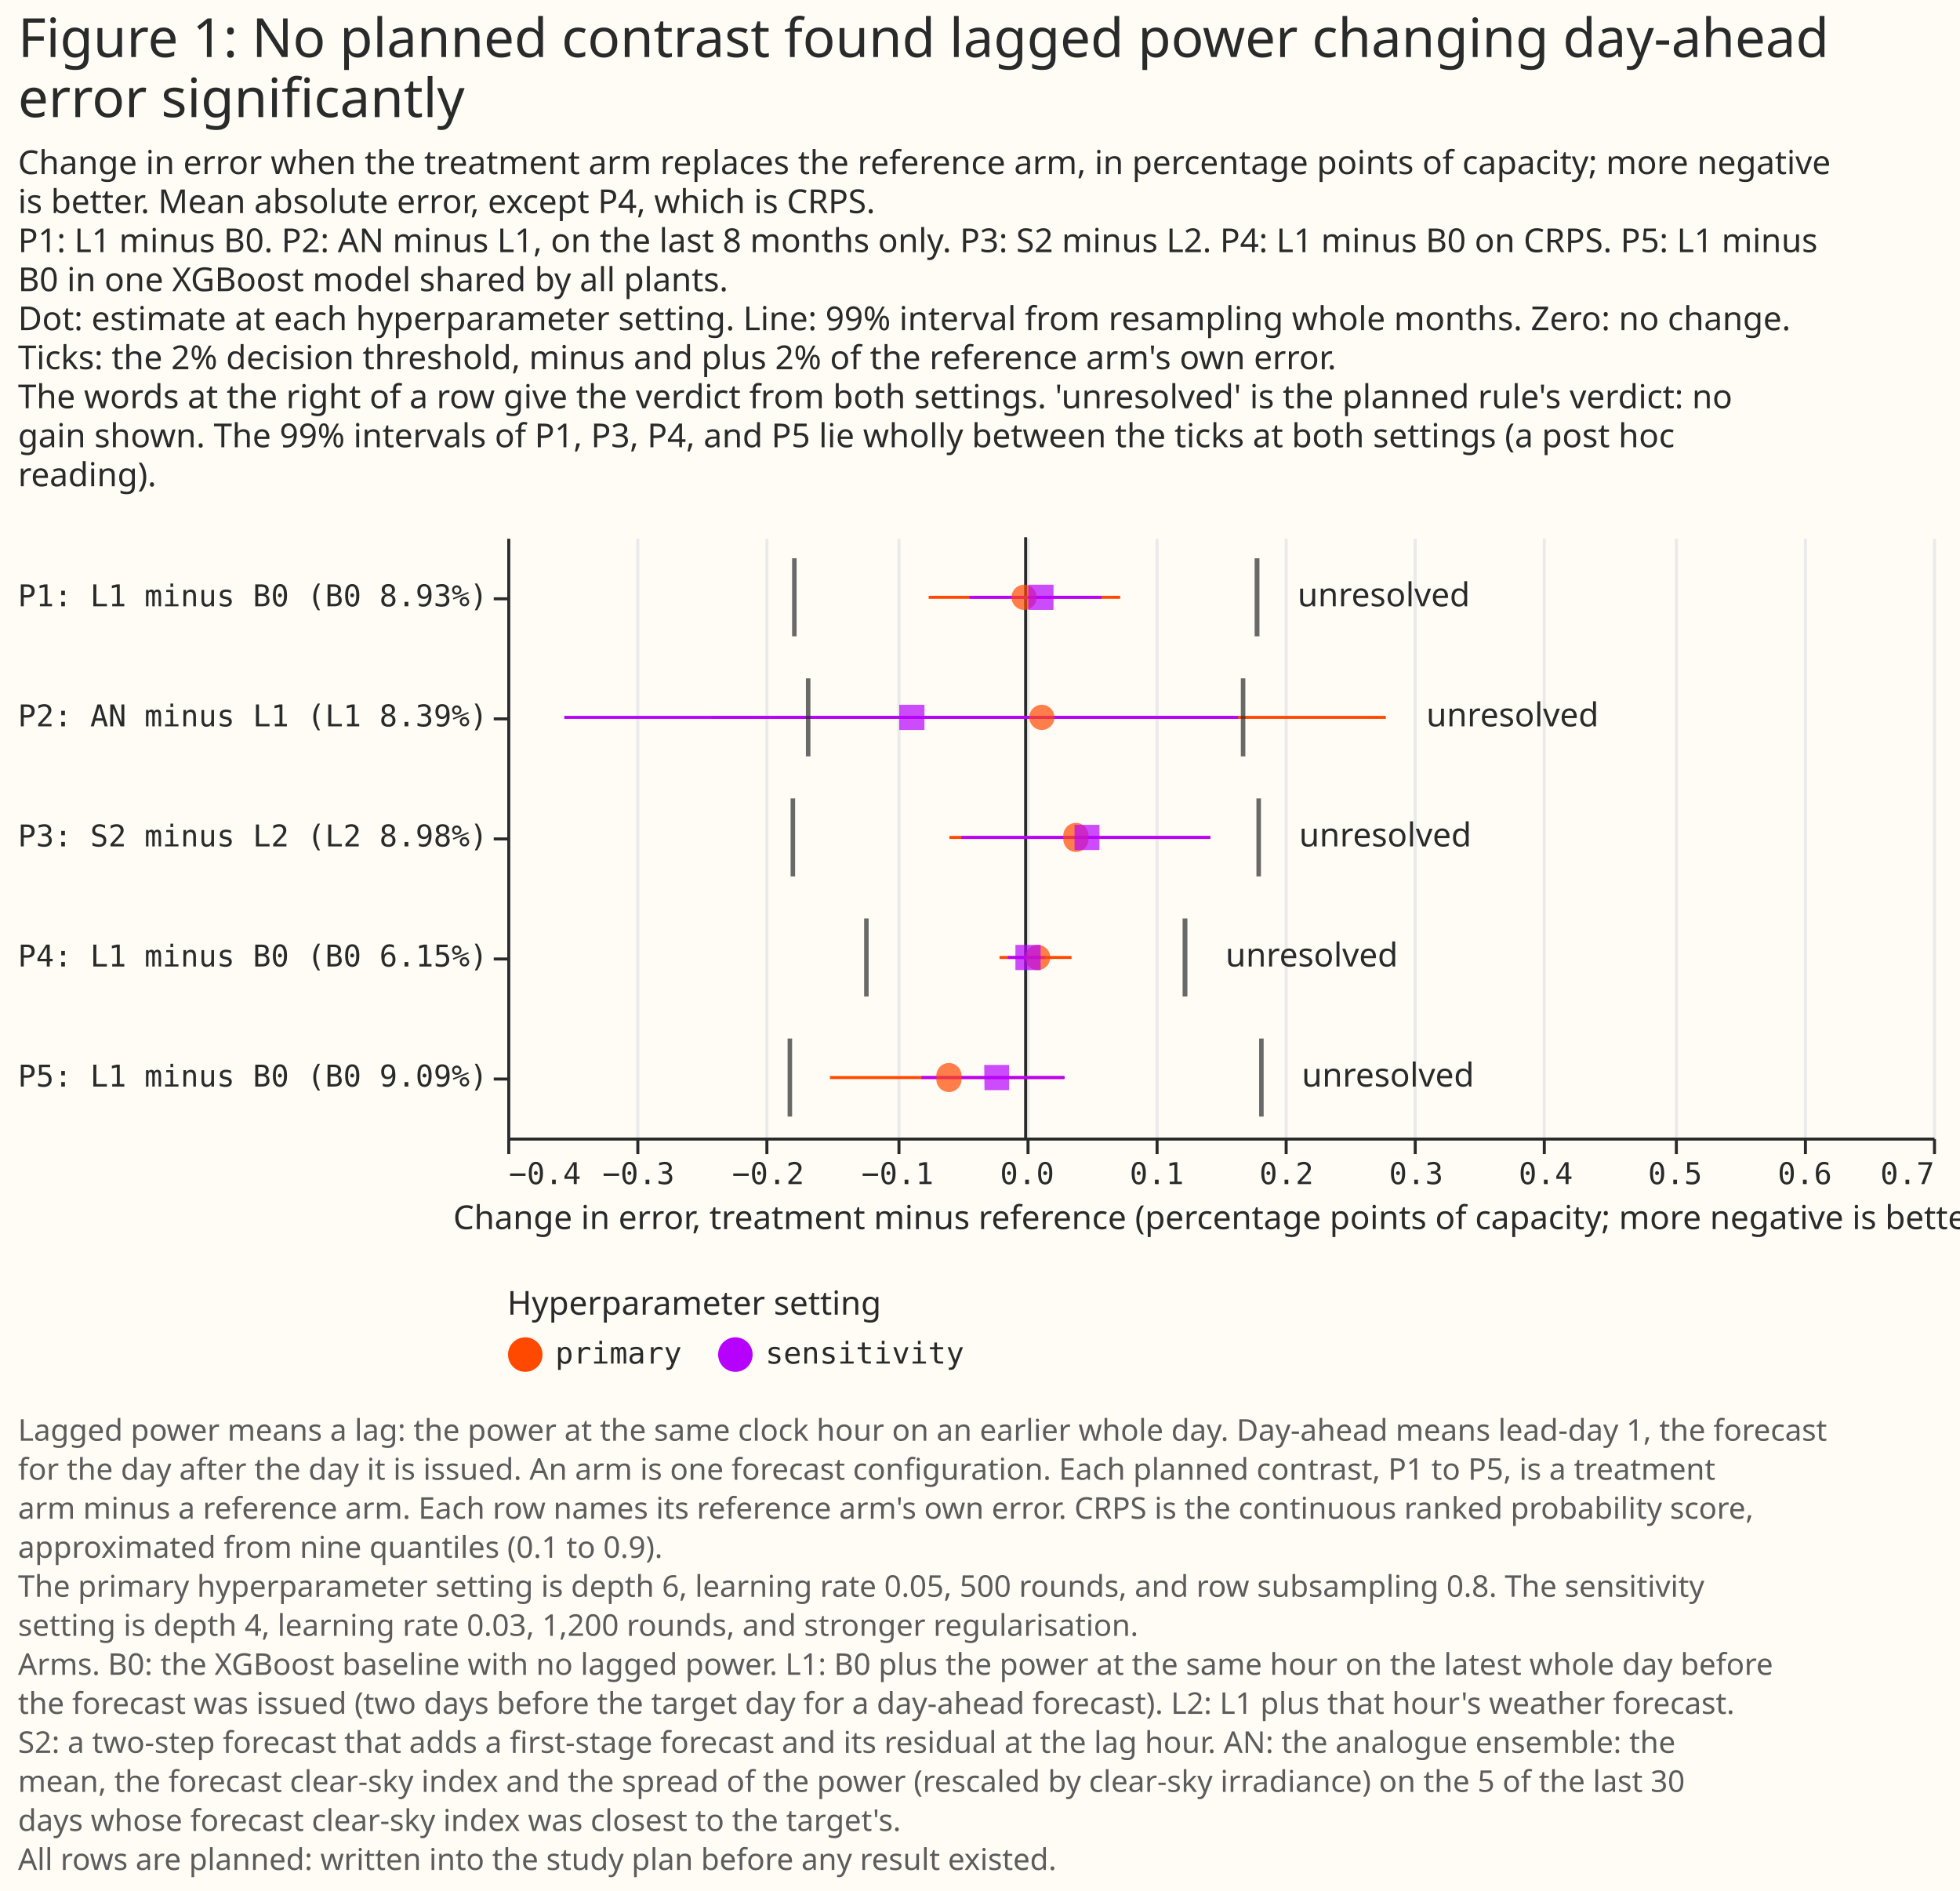
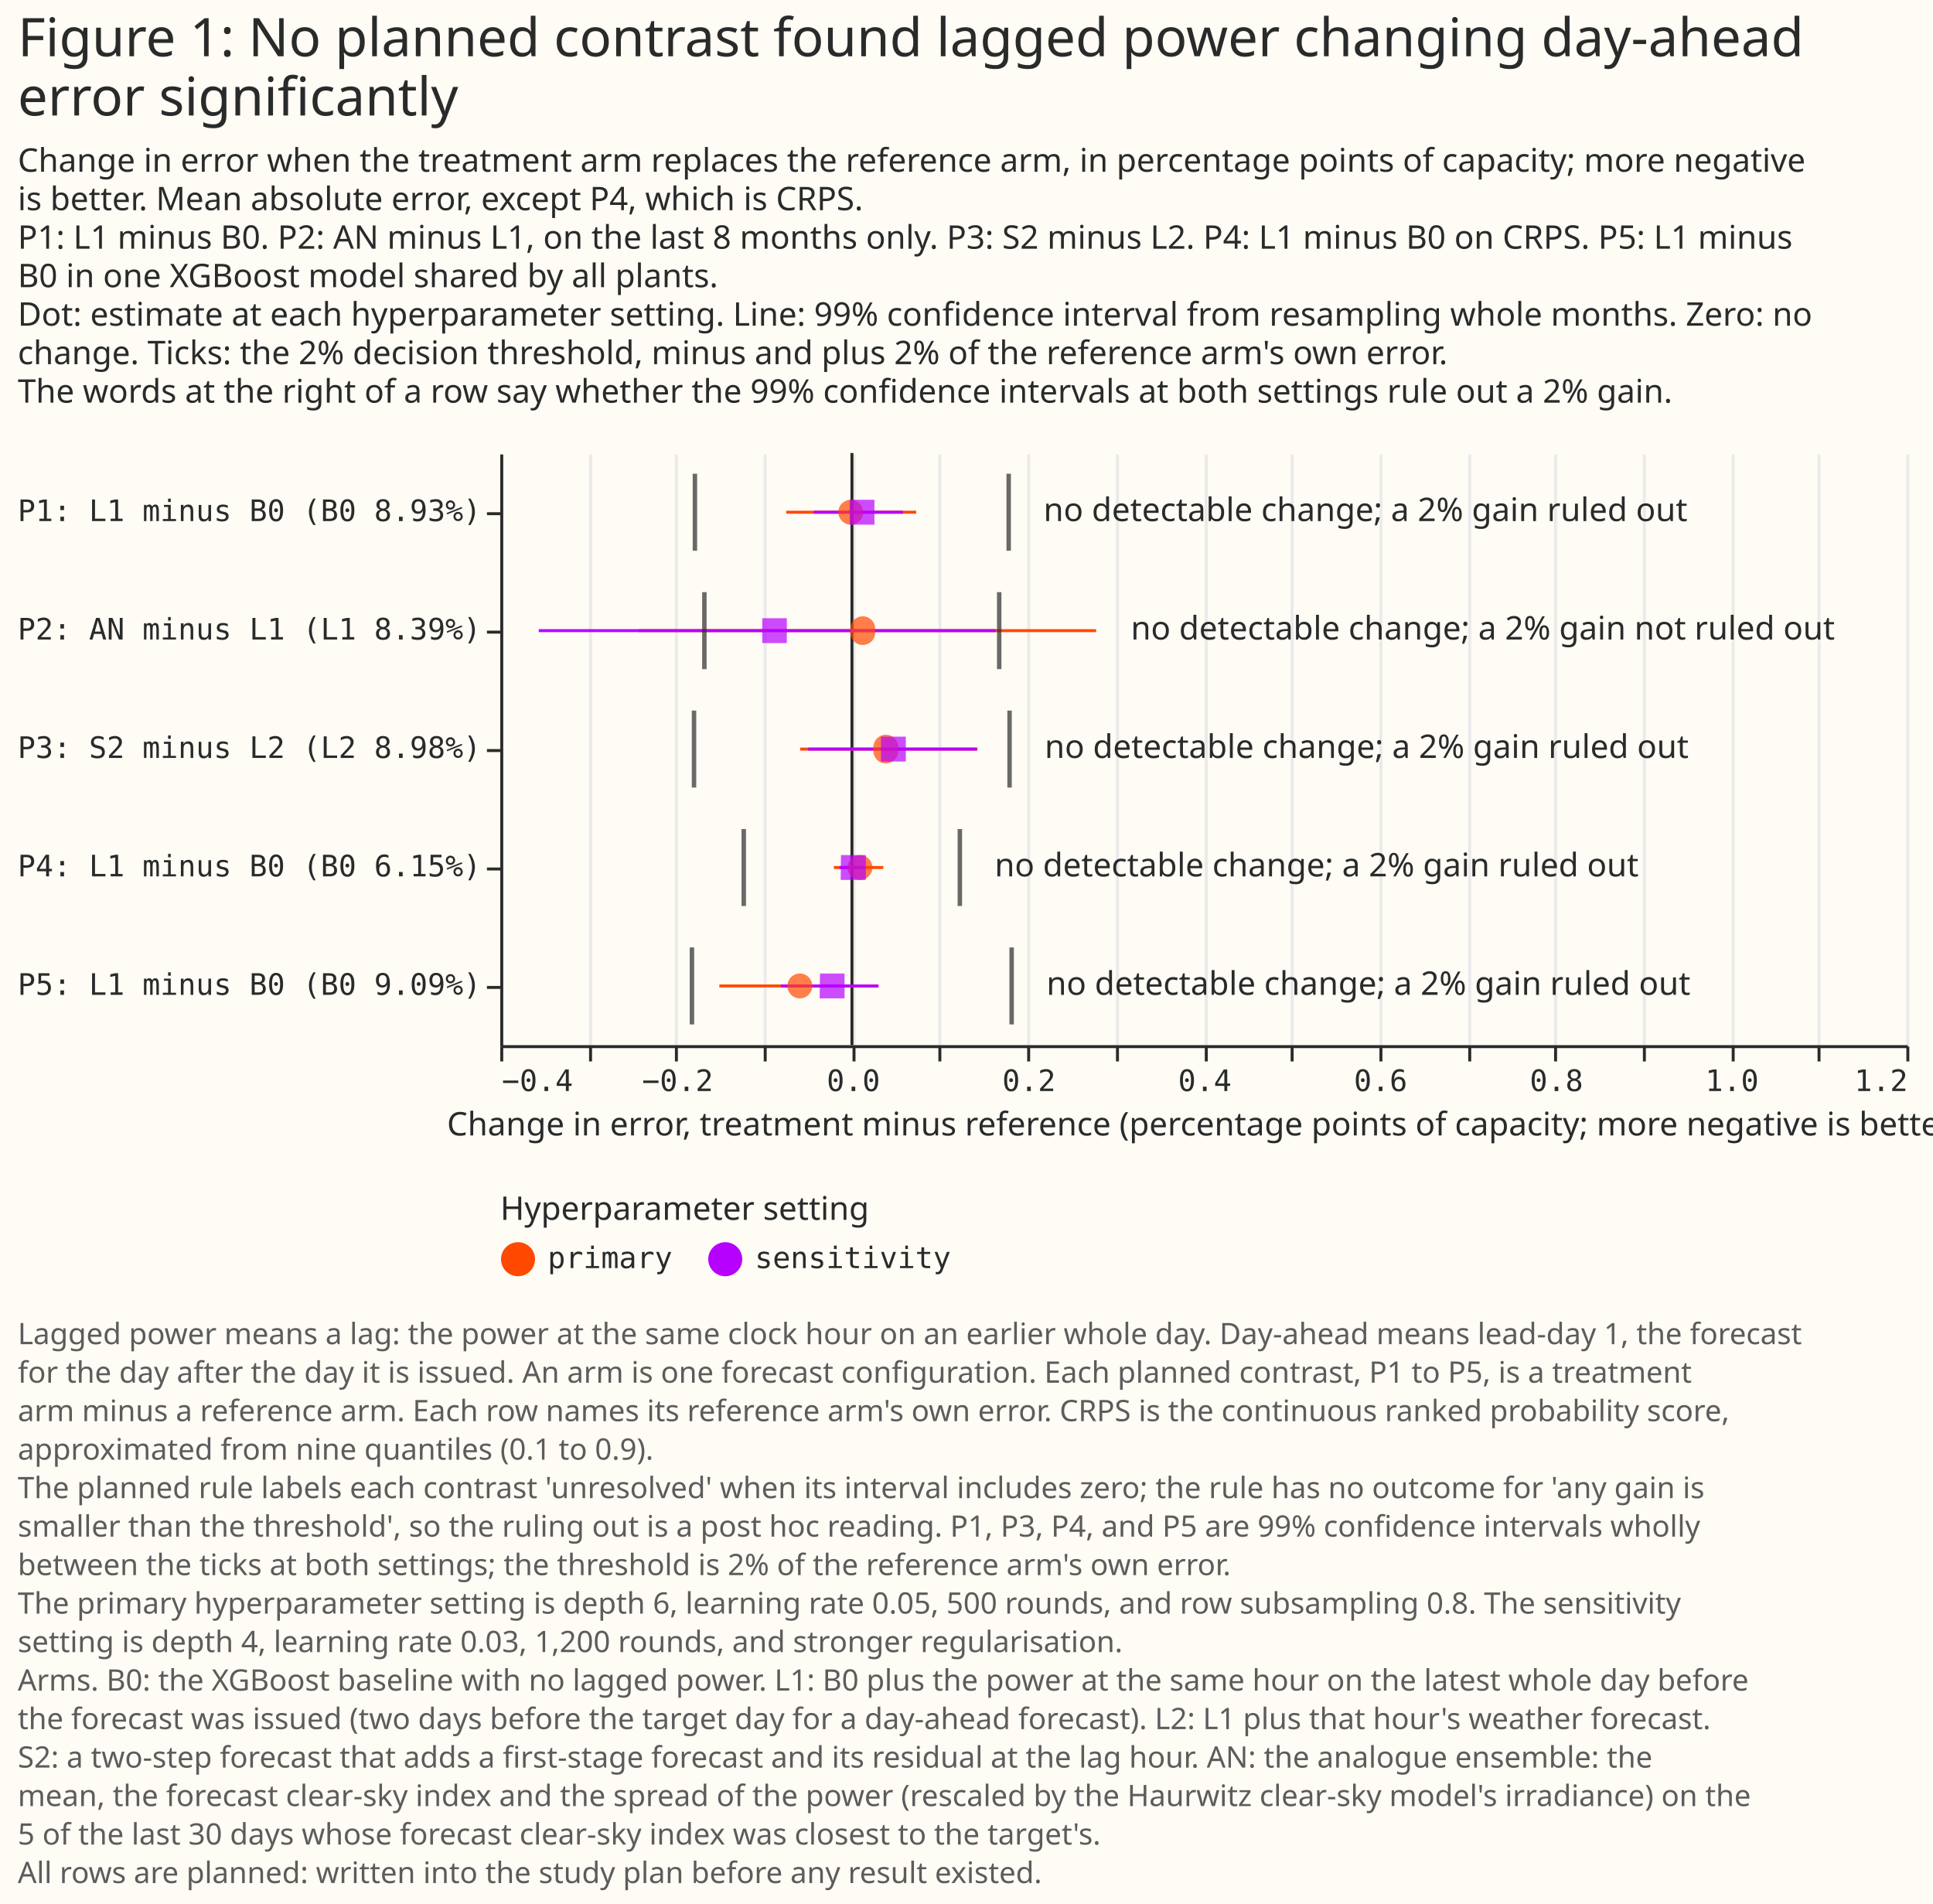
- <svg xmlns="http://www.w3.org/2000/svg" width="653" height="630" class="marks" viewBox="0 0 653 630">
-   <path fill="#fffbf5" d="M0 0h653v630H0z" />
+ <svg xmlns="http://www.w3.org/2000/svg" width="653" height="643" class="marks" viewBox="0 0 653 643">
+   <path fill="#fffbf5" d="M0 0h653v643H0z" />
  <g fill="none" stroke-miterlimit="10" aria-roledescription="group mark container" class="mark-group role-frame root">
-     <path d="M169 179h475z" aria-hidden="true" class="background" />
+     <path d="M169 153h475z" aria-hidden="true" class="background" />
    <g aria-roledescription="group mark container" class="mark-group role-scope concat_0_group">
      <g aria-roledescription="group mark container" class="mark-group role-scope concat_0_concat_0_group">
-         <path fill="#fffbf5" d="M169 179h475v200H169Z" aria-hidden="true" class="background" />
+         <path fill="#fffbf5" d="M169 153h475v200H169Z" aria-hidden="true" class="background" />
        <g aria-hidden="true" class="mark-group role-axis">
-           <path stroke="#eaeaea" d="M169.5 379.5v-200m43 200v-200m43 200v-200m44 200v-200m43 200v-200m43 200v-200m43 200v-200m43 200v-200m43 200v-200m44 200v-200m43 200v-200m43 200v-200" class="mark-rule role-axis-grid" pointer-events="none" />
+           <path stroke="#eaeaea" d="M169.5 353.5v-200m30 200v-200m29 200v-200m30 200v-200m30 200v-200m29 200v-200m30 200v-200m30 200v-200m30 200v-200m29 200v-200m30 200v-200m30 200v-200m29 200v-200m30 200v-200m30 200v-200m29 200v-200m30 200v-200" class="mark-rule role-axis-grid" pointer-events="none" />
        </g>
-         <g aria-label="X-axis titled 'Change in error, treatment minus reference (percentage points of capacity; more negative is better)' for a linear scale with values from −0.4 to 0.7" aria-roledescription="axis" class="mark-group role-axis" pointer-events="none">
-           <path stroke="#292b2b" d="M169.5 379.5v5m43-5v5m43-5v5m44-5v5m43-5v5m43-5v5m43-5v5m43-5v5m43-5v5m44-5v5m43-5v5m43-5v5" class="mark-rule role-axis-tick" />
+         <g aria-label="X-axis titled 'Change in error, treatment minus reference (percentage points of capacity; more negative is better)' for a linear scale with values from −0.4 to 1.2" aria-roledescription="axis" class="mark-group role-axis" pointer-events="none">
+           <path stroke="#292b2b" d="M169.5 353.5v5m30-5v5m29-5v5m30-5v5m30-5v5m29-5v5m30-5v5m30-5v5m30-5v5m29-5v5m30-5v5m30-5v5m29-5v5m30-5v5m30-5v5m29-5v5m30-5v5" class="mark-rule role-axis-tick" />
          <g fill="#292b2b" class="mark-text role-axis-label" font-family="Matter Semi Mono, Roboto Mono, monospace" font-size="10">
-             <text transform="translate(169.5 394.5)">−0.4</text>
-             <text text-anchor="middle" transform="translate(212.7 394.5)">−0.3</text>
-             <text text-anchor="middle" transform="translate(255.9 394.5)">−0.2</text>
-             <text text-anchor="middle" transform="translate(299 394.5)">−0.1</text>
-             <text text-anchor="middle" transform="translate(342.2 394.5)">0.0</text>
-             <text text-anchor="middle" transform="translate(385.4 394.5)">0.1</text>
-             <text text-anchor="middle" transform="translate(428.6 394.5)">0.2</text>
-             <text text-anchor="middle" transform="translate(471.8 394.5)">0.3</text>
-             <text text-anchor="middle" transform="translate(515 394.5)">0.4</text>
-             <text text-anchor="middle" transform="translate(558.1 394.5)">0.5</text>
-             <text text-anchor="middle" transform="translate(601.3 394.5)">0.6</text>
-             <text text-anchor="end" transform="translate(644.5 394.5)">0.7</text>
+             <text transform="translate(169.5 368.5)">−0.4</text>
+             <text text-anchor="middle" transform="translate(228.9 368.5)">−0.2</text>
+             <text text-anchor="middle" transform="translate(288.3 368.5)">0.0</text>
+             <text text-anchor="middle" transform="translate(347.6 368.5)">0.2</text>
+             <text text-anchor="middle" transform="translate(407 368.5)">0.4</text>
+             <text text-anchor="middle" transform="translate(466.4 368.5)">0.6</text>
+             <text text-anchor="middle" transform="translate(525.8 368.5)">0.8</text>
+             <text text-anchor="middle" transform="translate(585.1 368.5)">1.0</text>
+             <text text-anchor="end" transform="translate(644.5 368.5)">1.2</text>
          </g>
-           <path stroke="#292b2b" d="M169.5 379.5h475" class="mark-rule role-axis-domain" />
-           <text fill="#292b2b" class="mark-text role-axis-title" font-family="Matter XH, DM Sans, sans-serif" font-size="11" text-anchor="middle" transform="translate(407 409.5)">Change in error, treatment minus reference (percentage points of capacity; more negative is better)</text>
+           <path stroke="#292b2b" d="M169.5 353.5h475" class="mark-rule role-axis-domain" />
+           <text fill="#292b2b" class="mark-text role-axis-title" font-family="Matter XH, DM Sans, sans-serif" font-size="11" text-anchor="middle" transform="translate(407 383.5)">Change in error, treatment minus reference (percentage points of capacity; more negative is better)</text>
        </g>
        <g aria-label="Y-axis for a discrete scale with 5 values: P1: L1 minus B0 (B0 8.93%), P2: AN minus L1 (L1 8.39%), P3: S2 minus L2 (L2 8.98%), P4: L1 minus B0 (B0 6.15%), P5: L1 minus B0 (B0 9.09%)" aria-roledescription="axis" class="mark-group role-axis" pointer-events="none">
-           <path stroke="#292b2b" d="M169.5 199.5h-5m5 40h-5m5 40h-5m5 40h-5m5 40h-5" class="mark-rule role-axis-tick" />
+           <path stroke="#292b2b" d="M169.5 173.5h-5m5 40h-5m5 40h-5m5 40h-5m5 40h-5" class="mark-rule role-axis-tick" />
          <g fill="#292b2b" class="mark-text role-axis-label" font-family="Matter Semi Mono, Roboto Mono, monospace" font-size="10" text-anchor="end">
-             <text transform="translate(162.5 202)">P1: L1 minus B0 (B0 8.93%)</text>
-             <text transform="translate(162.5 242)">P2: AN minus L1 (L1 8.39%)</text>
-             <text transform="translate(162.5 282)">P3: S2 minus L2 (L2 8.98%)</text>
-             <text transform="translate(162.5 322)">P4: L1 minus B0 (B0 6.15%)</text>
-             <text transform="translate(162.5 362)">P5: L1 minus B0 (B0 9.09%)</text>
+             <text transform="translate(162.5 176)">P1: L1 minus B0 (B0 8.93%)</text>
+             <text transform="translate(162.5 216)">P2: AN minus L1 (L1 8.39%)</text>
+             <text transform="translate(162.5 256)">P3: S2 minus L2 (L2 8.98%)</text>
+             <text transform="translate(162.5 296)">P4: L1 minus B0 (B0 6.15%)</text>
+             <text transform="translate(162.5 336)">P5: L1 minus B0 (B0 9.09%)</text>
          </g>
-           <path stroke="#292b2b" d="M169.5 179.5v200" class="mark-rule role-axis-domain" />
+           <path stroke="#292b2b" d="M169.5 153.5v200" class="mark-rule role-axis-domain" />
        </g>
        <g aria-roledescription="rule mark container" class="mark-rule role-mark concat_0_concat_0_layer_0_marks">
-           <path stroke="#292b2b" d="M341.7 179v200" aria-label="zero: 0" aria-roledescription="rule mark" />
+           <path stroke="#292b2b" d="M287.8 153v200" aria-label="zero: 0" aria-roledescription="rule mark" />
        </g>
        <g aria-hidden="true" class="mark-rule role-mark concat_0_concat_0_layer_1_marks">
-           <path stroke="#ff4901" d="M309.4 199h63.8" />
-           <path stroke="#b701ff" d="M323 199h44" />
-           <path stroke="#ff4901" d="M237 239h224.7" />
-           <path stroke="#b701ff" d="M188 239h224.5" />
-           <path stroke="#ff4901" d="M316.3 279h87" />
-           <path stroke="#b701ff" d="M320.3 279h82.9" />
-           <path stroke="#ff4901" d="M333 319h24" />
-           <path stroke="#b701ff" d="M335.8 319h12.5" />
-           <path stroke="#ff4901" d="M276.5 359h78" />
-           <path stroke="#b701ff" d="M307 359h47.7" />
+           <path stroke="#ff4901" d="M265.6 173h43.9" />
+           <path stroke="#b701ff" d="M274.9 173H305" />
+           <path stroke="#ff4901" d="M215.7 213h154.6" />
+           <path stroke="#b701ff" d="M182 213h154.4" />
+           <path stroke="#ff4901" d="M270.3 253h59.9" />
+           <path stroke="#b701ff" d="M273 253h57" />
+           <path stroke="#ff4901" d="M281.7 293h16.7" />
+           <path stroke="#b701ff" d="M283.6 293h8.6" />
+           <path stroke="#ff4901" d="M243 333h53.4" />
+           <path stroke="#b701ff" d="M263.8 333h33" />
        </g>
        <g aria-hidden="true" class="mark-symbol role-mark concat_0_concat_0_layer_2_marks">
-           <path fill="#ff4901" d="M345.4 199a4.2 4.2 0 1 1-8.4 0 4.2 4.2 0 1 1 8.4 0" opacity=".7" />
-           <path fill="#b701ff" d="M342.6 194.8h8.4v8.4h-8.4Z" opacity=".7" />
-           <path fill="#ff4901" d="M351.3 239a4.2 4.2 0 1 1-8.4 0 4.2 4.2 0 1 1 8.4 0" opacity=".7" />
-           <path fill="#b701ff" d="M299.6 234.8h8.4v8.4h-8.4Z" opacity=".7" />
-           <path fill="#ff4901" d="M362.6 279a4.2 4.2 0 1 1-8.3 0 4.2 4.2 0 1 1 8.3 0" opacity=".7" />
-           <path fill="#b701ff" d="M358 274.8h8.3v8.4H358Z" opacity=".7" />
-           <path fill="#ff4901" d="M349.9 319a4.2 4.2 0 1 1-8.4 0 4.2 4.2 0 1 1 8.4 0" opacity=".7" />
-           <path fill="#b701ff" d="M338.3 314.8h8.4v8.4h-8.4Z" opacity=".7" />
-           <path fill="#ff4901" d="M320.3 359a4.2 4.2 0 1 1-8.3 0 4.2 4.2 0 1 1 8.3 0" opacity=".7" />
-           <path fill="#b701ff" d="M327.9 354.8h8.3v8.4H328Z" opacity=".7" />
+           <path fill="#ff4901" d="M291.6 173a4.2 4.2 0 1 1-8.4 0 4.2 4.2 0 1 1 8.4 0" opacity=".7" />
+           <path fill="#b701ff" d="M287 168.8h8.4v8.4H287Z" opacity=".7" />
+           <path fill="#ff4901" d="M295.6 213a4.2 4.2 0 1 1-8.3 0 4.2 4.2 0 1 1 8.3 0" opacity=".7" />
+           <path fill="#b701ff" d="M257.5 208.8h8.3v8.4h-8.3Z" opacity=".7" />
+           <path fill="#ff4901" d="M303.4 253a4.2 4.2 0 1 1-8.3 0 4.2 4.2 0 1 1 8.3 0" opacity=".7" />
+           <path fill="#b701ff" d="M297.6 248.8h8.4v8.4h-8.4Z" opacity=".7" />
+           <path fill="#ff4901" d="M294.7 293a4.2 4.2 0 1 1-8.4 0 4.2 4.2 0 1 1 8.4 0" opacity=".7" />
+           <path fill="#b701ff" d="M284.1 288.8h8.4v8.4H284Z" opacity=".7" />
+           <path fill="#ff4901" d="M274.4 333a4.2 4.2 0 1 1-8.4 0 4.2 4.2 0 1 1 8.4 0" opacity=".7" />
+           <path fill="#b701ff" d="M277 328.8h8.3v8.4h-8.4Z" opacity=".7" />
        </g>
-         <path fill="#292b2b" d="M263.9 186h1.5v26h-1.5Zm154.1 0h1.6v26H418Zm-149.5 40h1.5v26h-1.5Zm144.9 0h1.5v26h-1.5Zm-150 40h1.5v26h-1.5Zm155.2 0h1.5v26h-1.5Zm-130.7 40h1.5v26h-1.5Zm106.1 0h1.6v26H394Zm-131.6 40h1.5v26h-1.5Zm157.1 0h1.5v26h-1.5Z" aria-hidden="true" class="mark-rect role-mark concat_0_concat_0_layer_3_marks" opacity=".7" />
+         <path fill="#292b2b" d="M234 160h1.5v26H234Zm106 0h1.5v26H340Zm-102.8 40h1.5v26h-1.5Zm99.6 0h1.5v26h-1.5Zm-103.1 40h1.5v26h-1.5Zm106.6 0h1.5v26h-1.5Zm-89.8 40h1.5v26h-1.5Zm73 0h1.5v26h-1.5ZM233 320h1.5v26H233Zm108 0h1.5v26H341Z" aria-hidden="true" class="mark-rect role-mark concat_0_concat_0_layer_3_marks" opacity=".7" />
        <g fill="#292b2b" aria-hidden="true" class="mark-text role-mark concat_0_concat_0_layer_4_marks" font-family="Matter XH, DM Sans, sans-serif" font-size="11">
-           <text transform="translate(432.3 202)">unresolved</text>
-           <text transform="translate(475.2 242)">unresolved</text>
-           <text transform="translate(432.8 282)">unresolved</text>
-           <text transform="translate(408.3 322)">unresolved</text>
-           <text transform="translate(433.7 362)">unresolved</text>
+           <text transform="translate(352.5 176)">no detectable change; a 2% gain ruled out</text>
+           <text transform="translate(382 216)">no detectable change; a 2% gain not ruled out</text>
+           <text transform="translate(352.9 256)">no detectable change; a 2% gain ruled out</text>
+           <text transform="translate(336 296)">no detectable change; a 2% gain ruled out</text>
+           <text transform="translate(353.5 336)">no detectable change; a 2% gain ruled out</text>
        </g>
      </g>
      <g fill="#292b2b" class="mark-group role-title" font-family="Matter XH, DM Sans, sans-serif" pointer-events="none">
        <text aria-label="Title text 'Figure 1: No planned contrast found lagged power changing day-ahead error significantly'" aria-roledescription="title" class="mark-text role-title-text" font-size="18" transform="translate(6 19)">
          <tspan>Figure 1: No planned contrast found lagged power changing day-ahead</tspan>
          <tspan x="0" dy="20">error significantly</tspan>
        </text>
-         <text aria-label="Subtitle text 'Change in error when the treatment arm replaces the reference arm, in percentage points of capacity; more negative is better. Mean absolute error, except P4, which is CRPS. P1: L1 minus B0. P2: AN minus L1, on the last 8 months only. P3: S2 minus L2. P4: L1 minus B0 on CRPS. P5: L1 minus B0 in one XGBoost model shared by all plants. Dot: estimate at each hyperparameter setting. Line: 99% interval from resampling whole months. Zero: no change. Ticks: the 2% decision threshold, minus and plus 2% of the reference arm's own error. The words at the right of a row give the verdict from both settings. 'unresolved' is the planned rule's verdict: no gain shown. The 99% intervals of P1, P3, P4, and P5 lie wholly between the ticks at both settings (a post hoc reading).'" aria-roledescription="subtitle" class="mark-text role-title-subtitle" font-size="11" transform="translate(6 58)">
+         <text aria-label="Subtitle text 'Change in error when the treatment arm replaces the reference arm, in percentage points of capacity; more negative is better. Mean absolute error, except P4, which is CRPS. P1: L1 minus B0. P2: AN minus L1, on the last 8 months only. P3: S2 minus L2. P4: L1 minus B0 on CRPS. P5: L1 minus B0 in one XGBoost model shared by all plants. Dot: estimate at each hyperparameter setting. Line: 99% confidence interval from resampling whole months. Zero: no change. Ticks: the 2% decision threshold, minus and plus 2% of the reference arm's own error. The words at the right of a row say whether the 99% confidence intervals at both settings rule out a 2% gain.'" aria-roledescription="subtitle" class="mark-text role-title-subtitle" font-size="11" transform="translate(6 58)">
          <tspan>Change in error when the treatment arm replaces the reference arm, in percentage points of capacity; more negative</tspan>
          <tspan x="0" dy="13">is better. Mean absolute error, except P4, which is CRPS.</tspan>
          <tspan x="0" dy="13">P1: L1 minus B0. P2: AN minus L1, on the last 8 months only. P3: S2 minus L2. P4: L1 minus B0 on CRPS. P5: L1 minus</tspan>
          <tspan x="0" dy="13">B0 in one XGBoost model shared by all plants.</tspan>
-           <tspan x="0" dy="13">Dot: estimate at each hyperparameter setting. Line: 99% interval from resampling whole months. Zero: no change.</tspan>
-           <tspan x="0" dy="13">Ticks: the 2% decision threshold, minus and plus 2% of the reference arm's own error.</tspan>
-           <tspan x="0" dy="13">The words at the right of a row give the verdict from both settings. 'unresolved' is the planned rule's verdict: no</tspan>
-           <tspan x="0" dy="13">gain shown. The 99% intervals of P1, P3, P4, and P5 lie wholly between the ticks at both settings (a post hoc</tspan>
-           <tspan x="0" dy="13">reading).</tspan>
+           <tspan x="0" dy="13">Dot: estimate at each hyperparameter setting. Line: 99% confidence interval from resampling whole months. Zero: no</tspan>
+           <tspan x="0" dy="13">change. Ticks: the 2% decision threshold, minus and plus 2% of the reference arm's own error.</tspan>
+           <tspan x="0" dy="13">The words at the right of a row say whether the 99% confidence intervals at both settings rule out a 2% gain.</tspan>
        </text>
      </g>
    </g>
    <g aria-label="Symbol legend titled 'Hyperparameter setting' for fill color and stroke color with 2 values: primary, sensitivity" aria-roledescription="legend" class="mark-group role-legend">
-       <path d="M169 429h153v29H169Z" aria-hidden="true" class="background" pointer-events="none" />
+       <path d="M169 403h153v29H169Z" aria-hidden="true" class="background" pointer-events="none" />
      <g class="mark-group role-legend-entry">
        <g aria-roledescription="group mark container" class="mark-group role-scope" pointer-events="none">
-           <path d="M169 445.3h58v12.4h-58Z" aria-hidden="true" class="background" />
-           <path fill="#ff4901" stroke="#ff4901" stroke-width="1.5" d="M180 451.3a5 5 0 1 1-10 0 5 5 0 1 1 10 0" class="mark-symbol role-legend-symbol" />
-           <text fill="#292b2b" class="mark-text role-legend-label" font-family="Matter Semi Mono, Roboto Mono, monospace" font-size="10" transform="translate(185 454.3)">primary</text>
-           <path d="M239 445.3h82v12.4h-82Z" aria-hidden="true" class="background" />
-           <path fill="#b701ff" stroke="#b701ff" stroke-width="1.5" d="M250 451.3a5 5 0 1 1-10 0 5 5 0 1 1 10 0" class="mark-symbol role-legend-symbol" />
-           <text fill="#292b2b" class="mark-text role-legend-label" font-family="Matter Semi Mono, Roboto Mono, monospace" font-size="10" transform="translate(255 454.3)">sensitivity</text>
+           <path d="M169 419.3h58v12.4h-58Z" aria-hidden="true" class="background" />
+           <path fill="#ff4901" stroke="#ff4901" stroke-width="1.5" d="M180 425.3a5 5 0 1 1-10 0 5 5 0 1 1 10 0" class="mark-symbol role-legend-symbol" />
+           <text fill="#292b2b" class="mark-text role-legend-label" font-family="Matter Semi Mono, Roboto Mono, monospace" font-size="10" transform="translate(185 428.3)">primary</text>
+           <path d="M239 419.3h82v12.4h-82Z" aria-hidden="true" class="background" />
+           <path fill="#b701ff" stroke="#b701ff" stroke-width="1.5" d="M250 425.3a5 5 0 1 1-10 0 5 5 0 1 1 10 0" class="mark-symbol role-legend-symbol" />
+           <text fill="#292b2b" class="mark-text role-legend-label" font-family="Matter Semi Mono, Roboto Mono, monospace" font-size="10" transform="translate(255 428.3)">sensitivity</text>
        </g>
      </g>
-       <text fill="#292b2b" class="mark-text role-legend-title" font-family="Matter XH, DM Sans, sans-serif" font-size="11" pointer-events="none" transform="translate(169 438)">Hyperparameter setting</text>
+       <text fill="#292b2b" class="mark-text role-legend-title" font-family="Matter XH, DM Sans, sans-serif" font-size="11" pointer-events="none" transform="translate(169 412)">Hyperparameter setting</text>
    </g>
    <g class="mark-group role-title">
-       <text fill="#5c5c5c" aria-label="Title text 'Lagged power means a lag: the power at the same clock hour on an earlier whole day. Day-ahead means lead-day 1, the forecast for the day after the day it is issued. An arm is one forecast configuration. Each planned contrast, P1 to P5, is a treatment arm minus a reference arm. Each row names its reference arm's own error. CRPS is the continuous ranked probability score, approximated from nine quantiles (0.1 to 0.9). The primary hyperparameter setting is depth 6, learning rate 0.05, 500 rounds, and row subsampling 0.8. The sensitivity setting is depth 4, learning rate 0.03, 1,200 rounds, and stronger regularisation. Arms. B0: the XGBoost baseline with no lagged power. L1: B0 plus the power at the same hour on the latest whole day before the forecast was issued (two days before the target day for a day-ahead forecast). L2: L1 plus that hour's weather forecast. S2: a two-step forecast that adds a first-stage forecast and its residual at the lag hour. AN: the analogue ensemble: the mean, the forecast clear-sky index and the spread of the power (rescaled by clear-sky irradiance) on the 5 of the last 30 days whose forecast clear-sky index was closest to the target's. All rows are planned: written into the study plan before any result existed.'" aria-roledescription="title" class="mark-text role-title-text" font-family="Matter XH, DM Sans, sans-serif" font-size="10" pointer-events="none" transform="translate(6 480)">
+       <text fill="#5c5c5c" aria-label="Title text 'Lagged power means a lag: the power at the same clock hour on an earlier whole day. Day-ahead means lead-day 1, the forecast for the day after the day it is issued. An arm is one forecast configuration. Each planned contrast, P1 to P5, is a treatment arm minus a reference arm. Each row names its reference arm's own error. CRPS is the continuous ranked probability score, approximated from nine quantiles (0.1 to 0.9). The planned rule labels each contrast 'unresolved' when its interval includes zero; the rule has no outcome for 'any gain is smaller than the threshold', so the ruling out is a post hoc reading. P1, P3, P4, and P5 are 99% confidence intervals wholly between the ticks at both settings; the threshold is 2% of the reference arm's own error. The primary hyperparameter setting is depth 6, learning rate 0.05, 500 rounds, and row subsampling 0.8. The sensitivity setting is depth 4, learning rate 0.03, 1,200 rounds, and stronger regularisation. Arms. B0: the XGBoost baseline with no lagged power. L1: B0 plus the power at the same hour on the latest whole day before the forecast was issued (two days before the target day for a day-ahead forecast). L2: L1 plus that hour's weather forecast. S2: a two-step forecast that adds a first-stage forecast and its residual at the lag hour. AN: the analogue ensemble: the mean, the forecast clear-sky index and the spread of the power (rescaled by the Haurwitz clear-sky model's irradiance) on the 5 of the last 30 days whose forecast clear-sky index was closest to the target's. All rows are planned: written into the study plan before any result existed.'" aria-roledescription="title" class="mark-text role-title-text" font-family="Matter XH, DM Sans, sans-serif" font-size="10" pointer-events="none" transform="translate(6 454)">
        <tspan>Lagged power means a lag: the power at the same clock hour on an earlier whole day. Day-ahead means lead-day 1, the forecast</tspan>
        <tspan x="0" dy="13">for the day after the day it is issued. An arm is one forecast configuration. Each planned contrast, P1 to P5, is a treatment</tspan>
        <tspan x="0" dy="13">arm minus a reference arm. Each row names its reference arm's own error. CRPS is the continuous ranked probability score,</tspan>
        <tspan x="0" dy="13">approximated from nine quantiles (0.1 to 0.9).</tspan>
+         <tspan x="0" dy="13">The planned rule labels each contrast 'unresolved' when its interval includes zero; the rule has no outcome for 'any gain is</tspan>
+         <tspan x="0" dy="13">smaller than the threshold', so the ruling out is a post hoc reading. P1, P3, P4, and P5 are 99% confidence intervals wholly</tspan>
+         <tspan x="0" dy="13">between the ticks at both settings; the threshold is 2% of the reference arm's own error.</tspan>
        <tspan x="0" dy="13">The primary hyperparameter setting is depth 6, learning rate 0.05, 500 rounds, and row subsampling 0.8. The sensitivity</tspan>
        <tspan x="0" dy="13">setting is depth 4, learning rate 0.03, 1,200 rounds, and stronger regularisation.</tspan>
        <tspan x="0" dy="13">Arms. B0: the XGBoost baseline with no lagged power. L1: B0 plus the power at the same hour on the latest whole day before</tspan>
        <tspan x="0" dy="13">the forecast was issued (two days before the target day for a day-ahead forecast). L2: L1 plus that hour's weather forecast.</tspan>
        <tspan x="0" dy="13">S2: a two-step forecast that adds a first-stage forecast and its residual at the lag hour. AN: the analogue ensemble: the</tspan>
-         <tspan x="0" dy="13">mean, the forecast clear-sky index and the spread of the power (rescaled by clear-sky irradiance) on the 5 of the last 30</tspan>
-         <tspan x="0" dy="13">days whose forecast clear-sky index was closest to the target's.</tspan>
+         <tspan x="0" dy="13">mean, the forecast clear-sky index and the spread of the power (rescaled by the Haurwitz clear-sky model's irradiance) on the</tspan>
+         <tspan x="0" dy="13">5 of the last 30 days whose forecast clear-sky index was closest to the target's.</tspan>
        <tspan x="0" dy="13">All rows are planned: written into the study plan before any result existed.</tspan>
      </text>
    </g>
  </g>
</svg>
